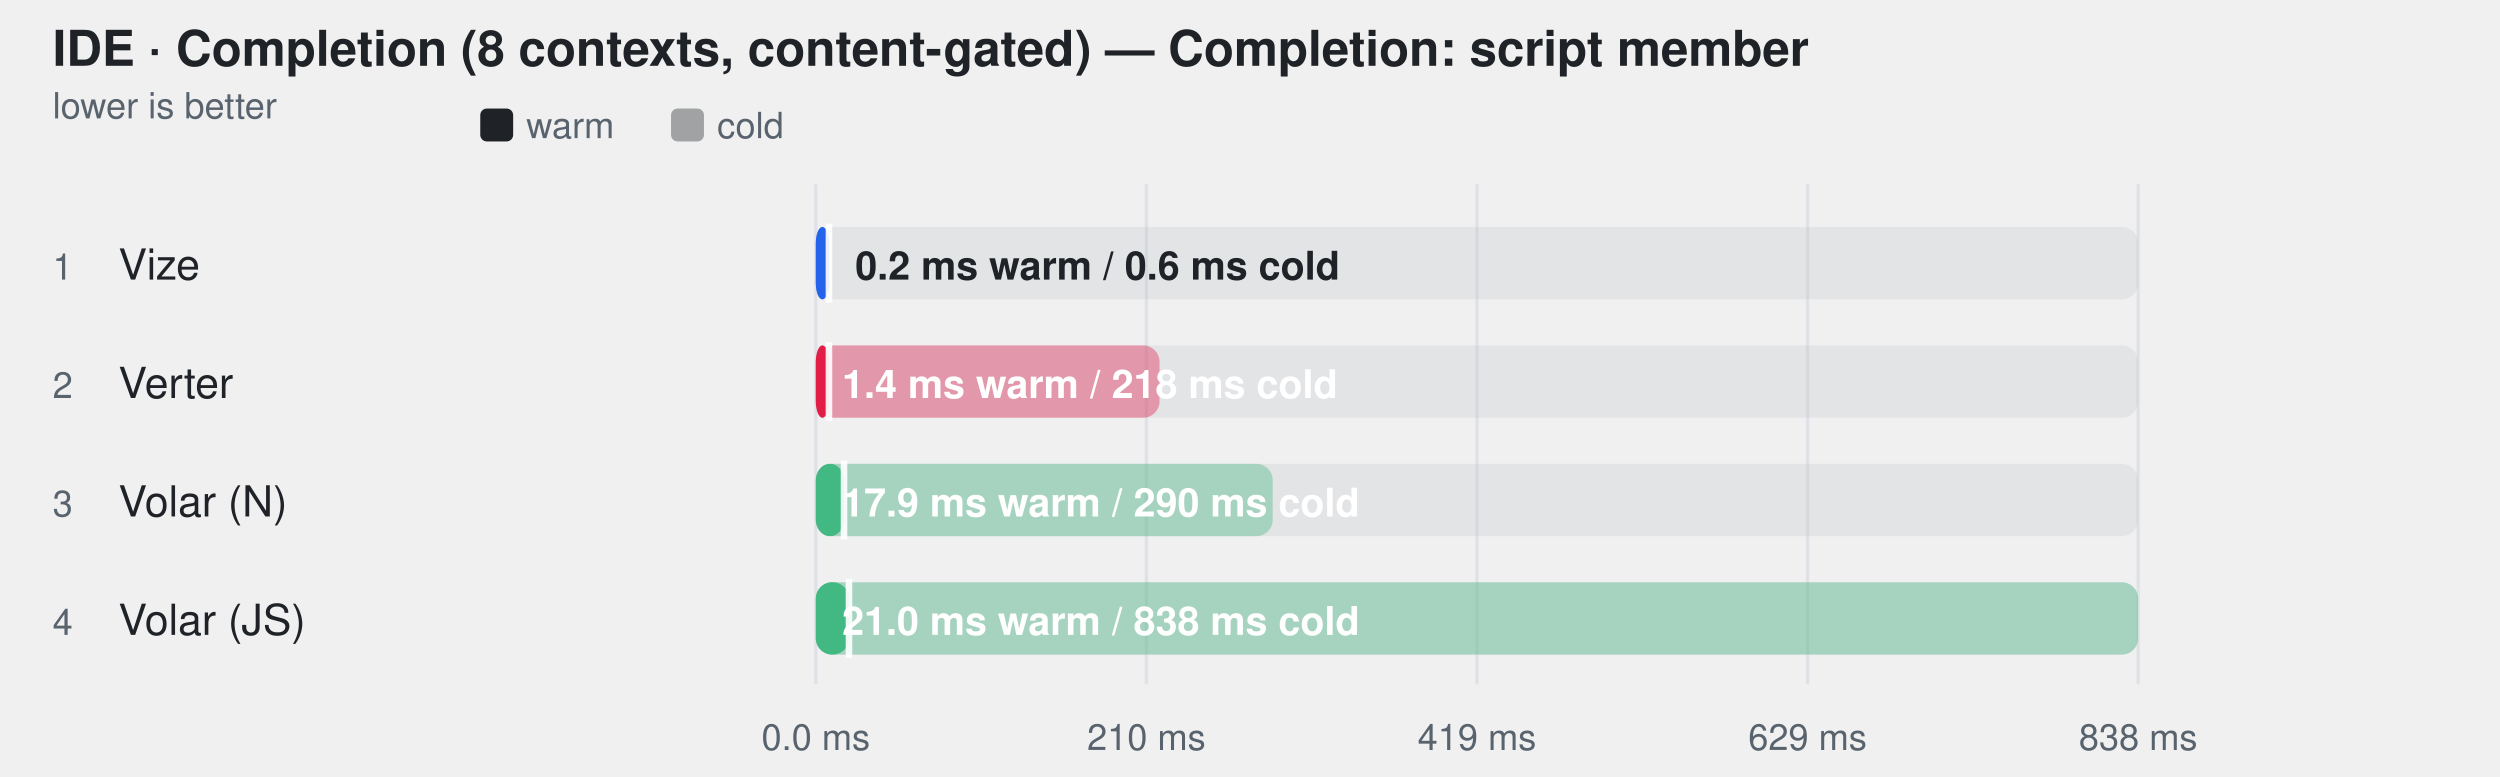
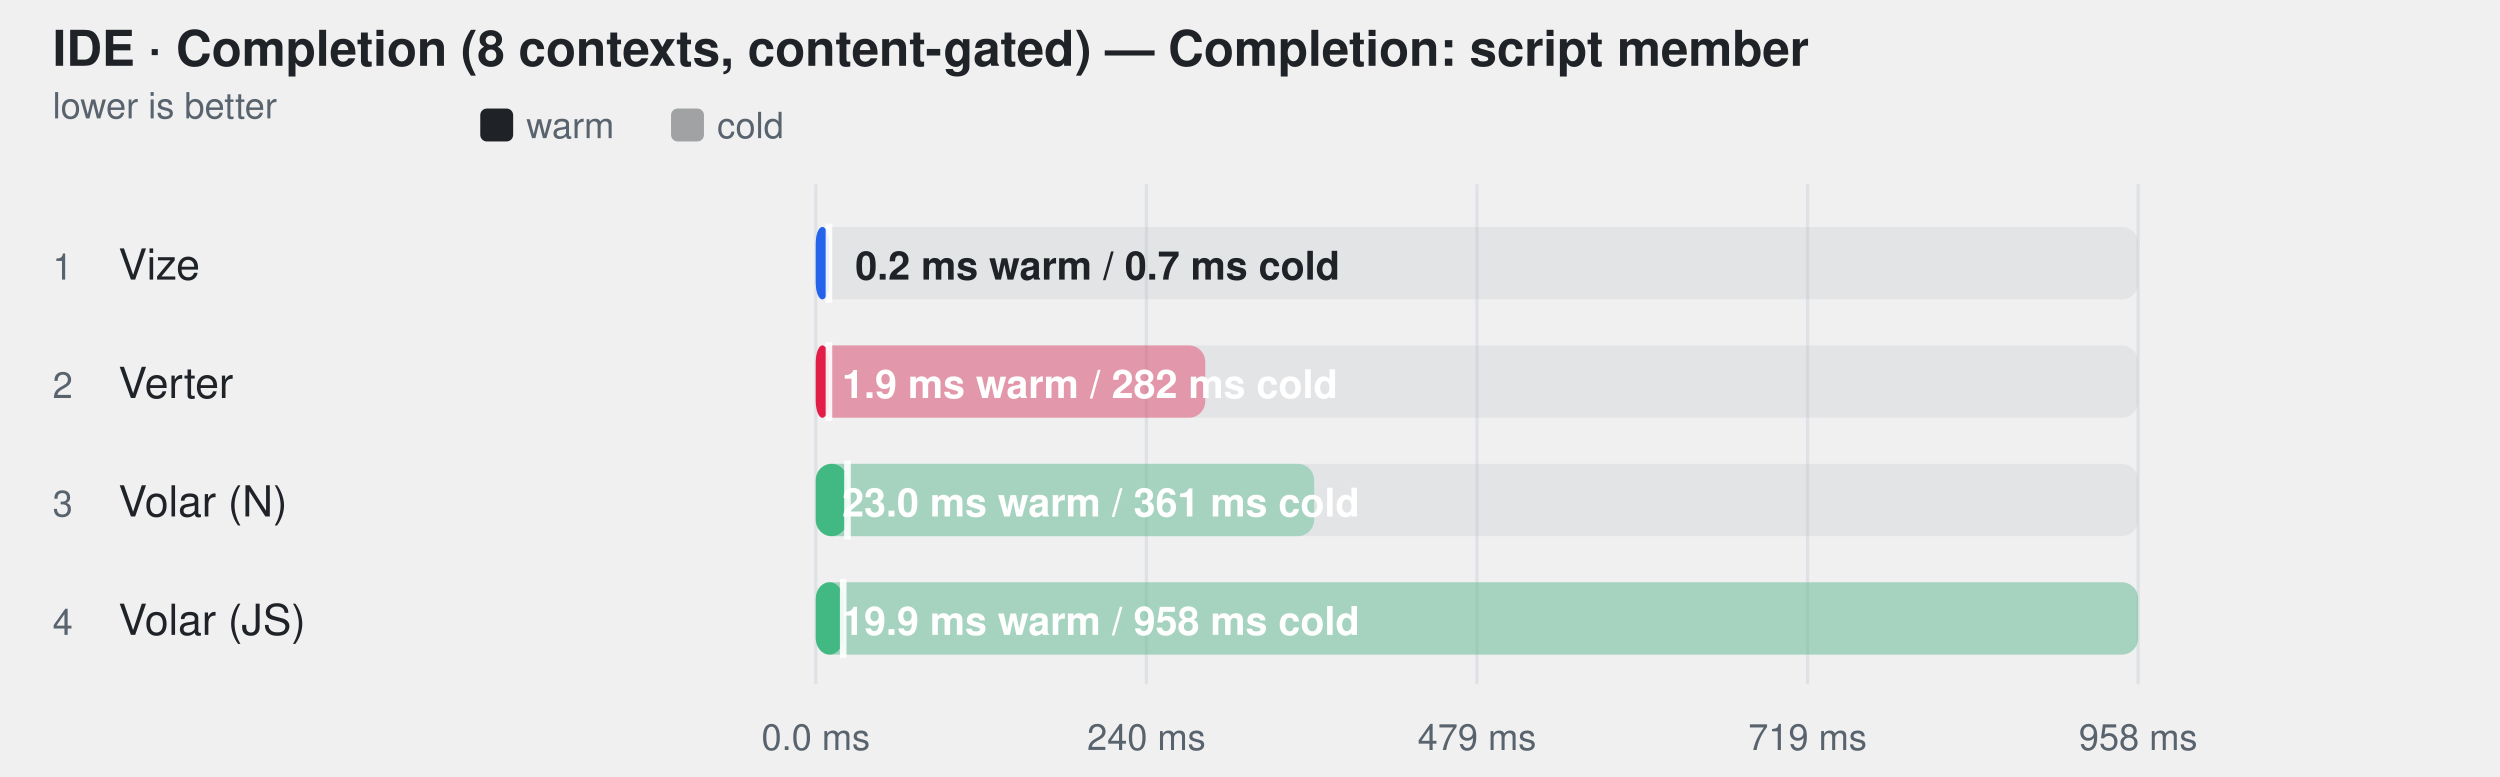
<svg xmlns="http://www.w3.org/2000/svg" width="760" height="236" viewBox="0 0 760 236" role="img" aria-label="IDE · Completion (8 contexts, content-gated) — Completion: script member">
  <style>
    text { font-family: -apple-system, BlinkMacSystemFont, "Segoe UI", Helvetica, Arial, sans-serif; }
  </style>
  <text fill="#1f2328" x="16" y="20" font-size="15" font-weight="600">IDE · Completion (8 contexts, content-gated) — Completion: script member</text>
  <text fill="#59636e" x="16" y="36" font-size="11">lower is better</text>
  <rect x="146" y="33" width="10" height="10" rx="2" fill="#1f2328" />
  <text fill="#59636e" x="160" y="42" font-size="11">warm</text>
  <rect x="204" y="33" width="10" height="10" rx="2" fill="#1f2328" fill-opacity="0.38" />
  <text fill="#59636e" x="218" y="42" font-size="11">cold</text>
  <line x1="248" y1="56" x2="248" y2="208" stroke="#d0d7de" stroke-opacity="0.55" />
  <text fill="#59636e" x="248" y="228" text-anchor="middle" font-size="11">0.0 ms</text>
  <line x1="348.5" y1="56" x2="348.5" y2="208" stroke="#d0d7de" stroke-opacity="0.55" />
-   <text fill="#59636e" x="348.5" y="228" text-anchor="middle" font-size="11">210 ms</text>
+   <text fill="#59636e" x="348.5" y="228" text-anchor="middle" font-size="11">240 ms</text>
  <line x1="449" y1="56" x2="449" y2="208" stroke="#d0d7de" stroke-opacity="0.55" />
-   <text fill="#59636e" x="449" y="228" text-anchor="middle" font-size="11">419 ms</text>
+   <text fill="#59636e" x="449" y="228" text-anchor="middle" font-size="11">479 ms</text>
  <line x1="549.5" y1="56" x2="549.5" y2="208" stroke="#d0d7de" stroke-opacity="0.55" />
-   <text fill="#59636e" x="549.5" y="228" text-anchor="middle" font-size="11">629 ms</text>
+   <text fill="#59636e" x="549.5" y="228" text-anchor="middle" font-size="11">719 ms</text>
  <line x1="650" y1="56" x2="650" y2="208" stroke="#d0d7de" stroke-opacity="0.55" />
-   <text fill="#59636e" x="650" y="228" text-anchor="middle" font-size="11">838 ms</text>
+   <text fill="#59636e" x="650" y="228" text-anchor="middle" font-size="11">958 ms</text>
  <text fill="#59636e" x="16" y="85" font-size="11">1</text>
  <text fill="#1f2328" x="36" y="85" font-size="13">Vize</text>
  <rect x="248" y="69" width="402" height="22" rx="5" fill="#afb8c133" />
  <rect x="248" y="69" width="4.0" height="22" rx="5" fill="#2563eb" fill-opacity="0.38" />
  <rect x="248" y="69" width="4.0" height="22" rx="5" fill="#2563eb" fill-opacity="1" />
  <line x1="252" y1="68" x2="252" y2="92" stroke="#ffffff" stroke-width="2" stroke-opacity="0.9" />
-   <text fill="#1f2328" x="260" y="85" font-size="12" font-weight="600">0.2 ms warm / 0.6 ms cold</text>
+   <text fill="#1f2328" x="260" y="85" font-size="12" font-weight="600">0.2 ms warm / 0.7 ms cold</text>
  <text fill="#59636e" x="16" y="121" font-size="11">2</text>
  <text fill="#1f2328" x="36" y="121" font-size="13">Verter</text>
  <rect x="248" y="105" width="402" height="22" rx="5" fill="#afb8c133" />
-   <rect x="248" y="105" width="104.5" height="22" rx="5" fill="#e11d48" fill-opacity="0.38" />
+   <rect x="248" y="105" width="118.4" height="22" rx="5" fill="#e11d48" fill-opacity="0.38" />
  <rect x="248" y="105" width="4.0" height="22" rx="5" fill="#e11d48" fill-opacity="1" />
  <line x1="252" y1="104" x2="252" y2="128" stroke="#ffffff" stroke-width="2" stroke-opacity="0.9" />
-   <text fill="#ffffff" x="256" y="121" font-size="12" font-weight="600">1.4 ms warm / 218 ms cold</text>
+   <text fill="#ffffff" x="256" y="121" font-size="12" font-weight="600">1.9 ms warm / 282 ms cold</text>
  <text fill="#59636e" x="16" y="157" font-size="11">3</text>
  <text fill="#1f2328" x="36" y="157" font-size="13">Volar (N)</text>
  <rect x="248" y="141" width="402" height="22" rx="5" fill="#afb8c133" />
-   <rect x="248" y="141" width="138.9" height="22" rx="5" fill="#42b883" fill-opacity="0.38" />
-   <rect x="248" y="141" width="8.6" height="22" rx="5" fill="#42b883" fill-opacity="1" />
-   <line x1="256.582" y1="140" x2="256.582" y2="164" stroke="#ffffff" stroke-width="2" stroke-opacity="0.9" />
-   <text fill="#ffffff" x="256" y="157" font-size="12" font-weight="600">17.9 ms warm / 290 ms cold</text>
+   <rect x="248" y="141" width="151.5" height="22" rx="5" fill="#42b883" fill-opacity="0.38" />
+   <rect x="248" y="141" width="9.6" height="22" rx="5" fill="#42b883" fill-opacity="1" />
+   <line x1="257.631" y1="140" x2="257.631" y2="164" stroke="#ffffff" stroke-width="2" stroke-opacity="0.9" />
+   <text fill="#ffffff" x="256" y="157" font-size="12" font-weight="600">23.0 ms warm / 361 ms cold</text>
  <text fill="#59636e" x="16" y="193" font-size="11">4</text>
  <text fill="#1f2328" x="36" y="193" font-size="13">Volar (JS)</text>
  <rect x="248" y="177" width="402" height="22" rx="5" fill="#afb8c133" />
  <rect x="248" y="177" width="402.0" height="22" rx="5" fill="#42b883" fill-opacity="0.38" />
-   <rect x="248" y="177" width="10.1" height="22" rx="5" fill="#42b883" fill-opacity="1" />
-   <line x1="258.091" y1="176" x2="258.091" y2="200" stroke="#ffffff" stroke-width="2" stroke-opacity="0.9" />
-   <text fill="#ffffff" x="256" y="193" font-size="12" font-weight="600">21.0 ms warm / 838 ms cold</text>
+   <rect x="248" y="177" width="8.3" height="22" rx="5" fill="#42b883" fill-opacity="1" />
+   <line x1="256.336" y1="176" x2="256.336" y2="200" stroke="#ffffff" stroke-width="2" stroke-opacity="0.9" />
+   <text fill="#ffffff" x="256" y="193" font-size="12" font-weight="600">19.9 ms warm / 958 ms cold</text>
</svg>
